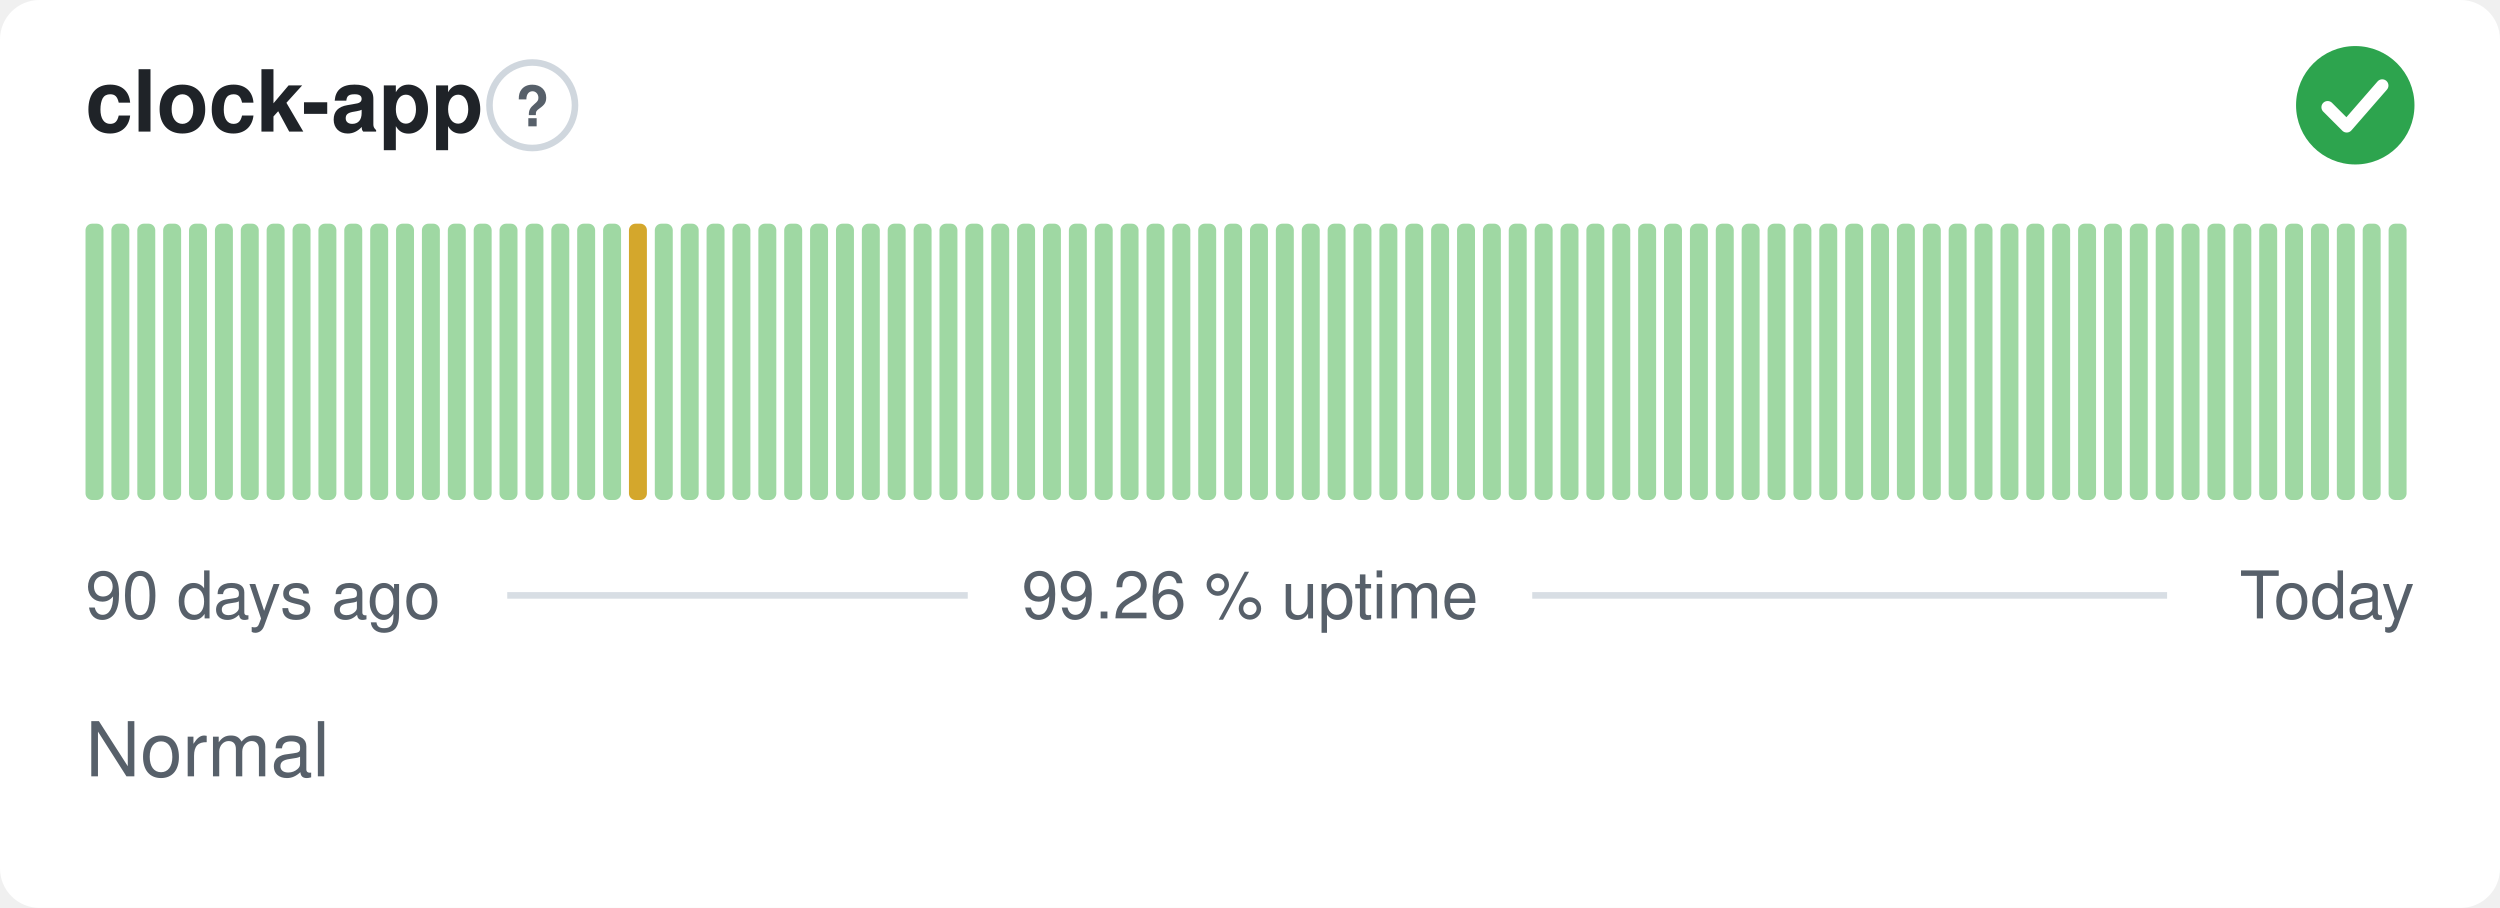
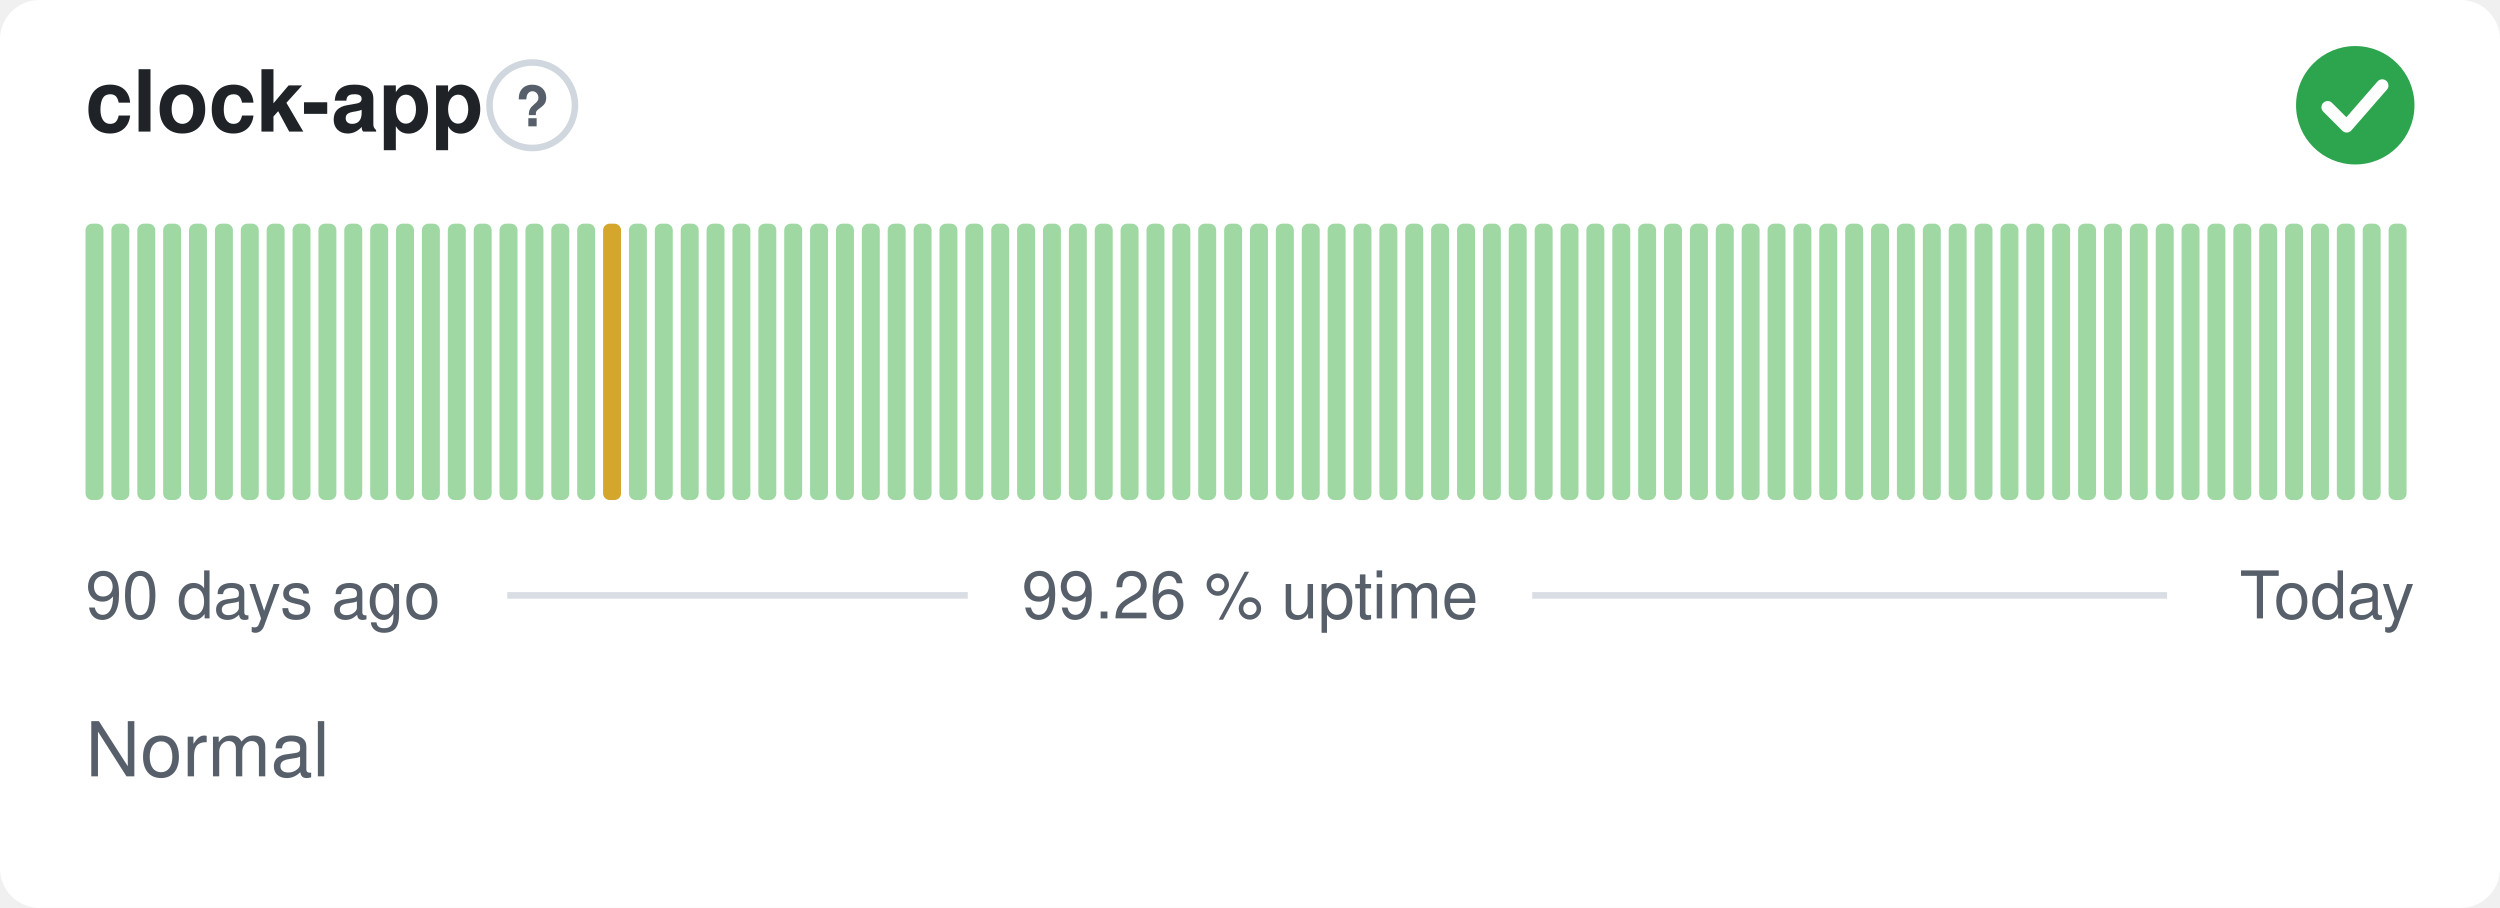
<svg xmlns="http://www.w3.org/2000/svg" width="380" height="138" viewBox="0 0 380 138" role="img" aria-label="clock-app: Normal, 99.26 % uptime over the last 90 days" font-family="-apple-system,BlinkMacSystemFont,'Segoe UI',Helvetica,Arial,sans-serif">
  <style>
    @media (prefers-color-scheme: dark) {
      .bg { fill: #0d1117 }
      .title { fill: #e6edf3 }
      .muted { fill: #8b949e }
      .hint { stroke: #30363d }
      .rule { stroke: #30363d }
      .nodata { fill: #21262d }
    }
  </style>
  <rect class="bg" width="380" height="138" rx="6" fill="#ffffff" />
  <text class="title" x="13" y="20" font-size="13" font-weight="600" fill="#1f2328">clock-app</text>
  <circle class="hint" cx="80.9" cy="16" r="6.5" fill="none" stroke="#d0d7de" stroke-width="1" />
  <text class="muted" x="80.9" y="19.2" text-anchor="middle" font-size="8.5" font-weight="700" fill="#57606a">?</text>
  <circle cx="358" cy="16" r="9" fill="#2da44e" />
  <path d="M353.80 16.30l2.90 2.90 5.40 -6.20" fill="none" stroke="#fff" stroke-width="1.89" stroke-linecap="round" stroke-linejoin="round" />
  <rect x="13.00" y="34.00" width="2.73" height="42.00" rx="1" fill="#9fd8a3" />
  <rect x="16.93" y="34.00" width="2.73" height="42.00" rx="1" fill="#9fd8a3" />
  <rect x="20.87" y="34.00" width="2.73" height="42.00" rx="1" fill="#9fd8a3" />
  <rect x="24.80" y="34.00" width="2.73" height="42.00" rx="1" fill="#9fd8a3" />
  <rect x="28.73" y="34.00" width="2.73" height="42.00" rx="1" fill="#9fd8a3" />
  <rect x="32.67" y="34.00" width="2.73" height="42.00" rx="1" fill="#9fd8a3" />
  <rect x="36.60" y="34.00" width="2.73" height="42.00" rx="1" fill="#9fd8a3" />
  <rect x="40.53" y="34.00" width="2.73" height="42.00" rx="1" fill="#9fd8a3" />
  <rect x="44.47" y="34.00" width="2.73" height="42.00" rx="1" fill="#9fd8a3" />
  <rect x="48.40" y="34.00" width="2.73" height="42.00" rx="1" fill="#9fd8a3" />
  <rect x="52.33" y="34.00" width="2.73" height="42.00" rx="1" fill="#9fd8a3" />
  <rect x="56.27" y="34.00" width="2.73" height="42.00" rx="1" fill="#9fd8a3" />
  <rect x="60.20" y="34.00" width="2.73" height="42.00" rx="1" fill="#9fd8a3" />
  <rect x="64.13" y="34.00" width="2.73" height="42.00" rx="1" fill="#9fd8a3" />
  <rect x="68.07" y="34.00" width="2.73" height="42.00" rx="1" fill="#9fd8a3" />
  <rect x="72.00" y="34.00" width="2.73" height="42.00" rx="1" fill="#9fd8a3" />
  <rect x="75.93" y="34.00" width="2.73" height="42.00" rx="1" fill="#9fd8a3" />
  <rect x="79.87" y="34.00" width="2.73" height="42.00" rx="1" fill="#9fd8a3" />
  <rect x="83.80" y="34.00" width="2.73" height="42.00" rx="1" fill="#9fd8a3" />
  <rect x="87.73" y="34.00" width="2.73" height="42.00" rx="1" fill="#9fd8a3" />
-   <rect x="91.67" y="34.00" width="2.73" height="42.00" rx="1" fill="#9fd8a3" />
-   <rect x="95.60" y="34.00" width="2.73" height="42.00" rx="1" fill="#d4a72c" />
+   <rect x="91.67" y="34.00" width="2.73" height="42.00" rx="1" fill="#d4a72c" />
+   <rect x="95.60" y="34.00" width="2.73" height="42.00" rx="1" fill="#9fd8a3" />
  <rect x="99.53" y="34.00" width="2.73" height="42.00" rx="1" fill="#9fd8a3" />
  <rect x="103.47" y="34.00" width="2.73" height="42.00" rx="1" fill="#9fd8a3" />
  <rect x="107.40" y="34.00" width="2.73" height="42.00" rx="1" fill="#9fd8a3" />
  <rect x="111.33" y="34.00" width="2.73" height="42.00" rx="1" fill="#9fd8a3" />
  <rect x="115.27" y="34.00" width="2.73" height="42.00" rx="1" fill="#9fd8a3" />
  <rect x="119.20" y="34.00" width="2.73" height="42.00" rx="1" fill="#9fd8a3" />
  <rect x="123.13" y="34.00" width="2.73" height="42.00" rx="1" fill="#9fd8a3" />
  <rect x="127.07" y="34.00" width="2.73" height="42.00" rx="1" fill="#9fd8a3" />
  <rect x="131.00" y="34.00" width="2.73" height="42.00" rx="1" fill="#9fd8a3" />
  <rect x="134.93" y="34.00" width="2.73" height="42.00" rx="1" fill="#9fd8a3" />
  <rect x="138.87" y="34.00" width="2.73" height="42.00" rx="1" fill="#9fd8a3" />
  <rect x="142.80" y="34.00" width="2.73" height="42.00" rx="1" fill="#9fd8a3" />
  <rect x="146.73" y="34.00" width="2.73" height="42.00" rx="1" fill="#9fd8a3" />
  <rect x="150.67" y="34.00" width="2.73" height="42.00" rx="1" fill="#9fd8a3" />
  <rect x="154.60" y="34.00" width="2.73" height="42.00" rx="1" fill="#9fd8a3" />
  <rect x="158.53" y="34.00" width="2.73" height="42.00" rx="1" fill="#9fd8a3" />
  <rect x="162.47" y="34.00" width="2.73" height="42.00" rx="1" fill="#9fd8a3" />
  <rect x="166.40" y="34.00" width="2.73" height="42.00" rx="1" fill="#9fd8a3" />
  <rect x="170.33" y="34.00" width="2.73" height="42.00" rx="1" fill="#9fd8a3" />
  <rect x="174.27" y="34.00" width="2.73" height="42.00" rx="1" fill="#9fd8a3" />
  <rect x="178.20" y="34.00" width="2.73" height="42.00" rx="1" fill="#9fd8a3" />
  <rect x="182.13" y="34.00" width="2.73" height="42.00" rx="1" fill="#9fd8a3" />
  <rect x="186.07" y="34.00" width="2.73" height="42.00" rx="1" fill="#9fd8a3" />
  <rect x="190.00" y="34.00" width="2.73" height="42.00" rx="1" fill="#9fd8a3" />
  <rect x="193.93" y="34.00" width="2.73" height="42.00" rx="1" fill="#9fd8a3" />
  <rect x="197.87" y="34.00" width="2.73" height="42.00" rx="1" fill="#9fd8a3" />
  <rect x="201.80" y="34.00" width="2.73" height="42.00" rx="1" fill="#9fd8a3" />
  <rect x="205.73" y="34.00" width="2.73" height="42.00" rx="1" fill="#9fd8a3" />
  <rect x="209.67" y="34.00" width="2.73" height="42.00" rx="1" fill="#9fd8a3" />
  <rect x="213.60" y="34.00" width="2.73" height="42.00" rx="1" fill="#9fd8a3" />
  <rect x="217.53" y="34.00" width="2.73" height="42.00" rx="1" fill="#9fd8a3" />
  <rect x="221.47" y="34.00" width="2.73" height="42.00" rx="1" fill="#9fd8a3" />
  <rect x="225.40" y="34.00" width="2.73" height="42.00" rx="1" fill="#9fd8a3" />
  <rect x="229.33" y="34.00" width="2.73" height="42.00" rx="1" fill="#9fd8a3" />
  <rect x="233.27" y="34.00" width="2.73" height="42.00" rx="1" fill="#9fd8a3" />
  <rect x="237.20" y="34.00" width="2.73" height="42.00" rx="1" fill="#9fd8a3" />
  <rect x="241.13" y="34.00" width="2.73" height="42.00" rx="1" fill="#9fd8a3" />
  <rect x="245.07" y="34.00" width="2.73" height="42.00" rx="1" fill="#9fd8a3" />
  <rect x="249.00" y="34.00" width="2.73" height="42.00" rx="1" fill="#9fd8a3" />
  <rect x="252.93" y="34.00" width="2.73" height="42.00" rx="1" fill="#9fd8a3" />
  <rect x="256.87" y="34.00" width="2.73" height="42.00" rx="1" fill="#9fd8a3" />
  <rect x="260.80" y="34.00" width="2.73" height="42.00" rx="1" fill="#9fd8a3" />
  <rect x="264.73" y="34.00" width="2.73" height="42.00" rx="1" fill="#9fd8a3" />
  <rect x="268.67" y="34.00" width="2.73" height="42.00" rx="1" fill="#9fd8a3" />
  <rect x="272.60" y="34.00" width="2.73" height="42.00" rx="1" fill="#9fd8a3" />
  <rect x="276.53" y="34.00" width="2.73" height="42.00" rx="1" fill="#9fd8a3" />
  <rect x="280.47" y="34.00" width="2.73" height="42.00" rx="1" fill="#9fd8a3" />
  <rect x="284.40" y="34.00" width="2.73" height="42.00" rx="1" fill="#9fd8a3" />
  <rect x="288.33" y="34.00" width="2.73" height="42.00" rx="1" fill="#9fd8a3" />
  <rect x="292.27" y="34.00" width="2.73" height="42.00" rx="1" fill="#9fd8a3" />
  <rect x="296.20" y="34.00" width="2.73" height="42.00" rx="1" fill="#9fd8a3" />
  <rect x="300.13" y="34.00" width="2.73" height="42.00" rx="1" fill="#9fd8a3" />
  <rect x="304.07" y="34.00" width="2.73" height="42.00" rx="1" fill="#9fd8a3" />
  <rect x="308.00" y="34.00" width="2.73" height="42.00" rx="1" fill="#9fd8a3" />
  <rect x="311.93" y="34.00" width="2.73" height="42.00" rx="1" fill="#9fd8a3" />
  <rect x="315.87" y="34.00" width="2.73" height="42.00" rx="1" fill="#9fd8a3" />
  <rect x="319.80" y="34.00" width="2.73" height="42.00" rx="1" fill="#9fd8a3" />
  <rect x="323.73" y="34.00" width="2.73" height="42.00" rx="1" fill="#9fd8a3" />
  <rect x="327.67" y="34.00" width="2.73" height="42.00" rx="1" fill="#9fd8a3" />
  <rect x="331.60" y="34.00" width="2.73" height="42.00" rx="1" fill="#9fd8a3" />
  <rect x="335.53" y="34.00" width="2.73" height="42.00" rx="1" fill="#9fd8a3" />
  <rect x="339.47" y="34.00" width="2.73" height="42.00" rx="1" fill="#9fd8a3" />
  <rect x="343.40" y="34.00" width="2.73" height="42.00" rx="1" fill="#9fd8a3" />
  <rect x="347.33" y="34.00" width="2.73" height="42.00" rx="1" fill="#9fd8a3" />
  <rect x="351.27" y="34.00" width="2.73" height="42.00" rx="1" fill="#9fd8a3" />
  <rect x="355.20" y="34.00" width="2.73" height="42.00" rx="1" fill="#9fd8a3" />
  <rect x="359.13" y="34.00" width="2.73" height="42.00" rx="1" fill="#9fd8a3" />
  <rect x="363.07" y="34.00" width="2.73" height="42.00" rx="1" fill="#9fd8a3" />
  <text class="muted" x="13" y="94" font-size="10" fill="#57606a">90 days ago</text>
  <text class="muted" x="190" y="94" text-anchor="middle" font-size="10" fill="#57606a">99.26 % uptime</text>
  <text class="muted" x="367" y="94" text-anchor="end" font-size="10" fill="#57606a">Today</text>
  <line class="rule" x1="77.1" y1="90.5" x2="147.1" y2="90.5" stroke="#d8dee4" stroke-width="1" />
  <line class="rule" x1="232.9" y1="90.5" x2="329.4" y2="90.5" stroke="#d8dee4" stroke-width="1" />
  <text class="muted" x="13" y="118" font-size="11.5" fill="#57606a">Normal</text>
</svg>
